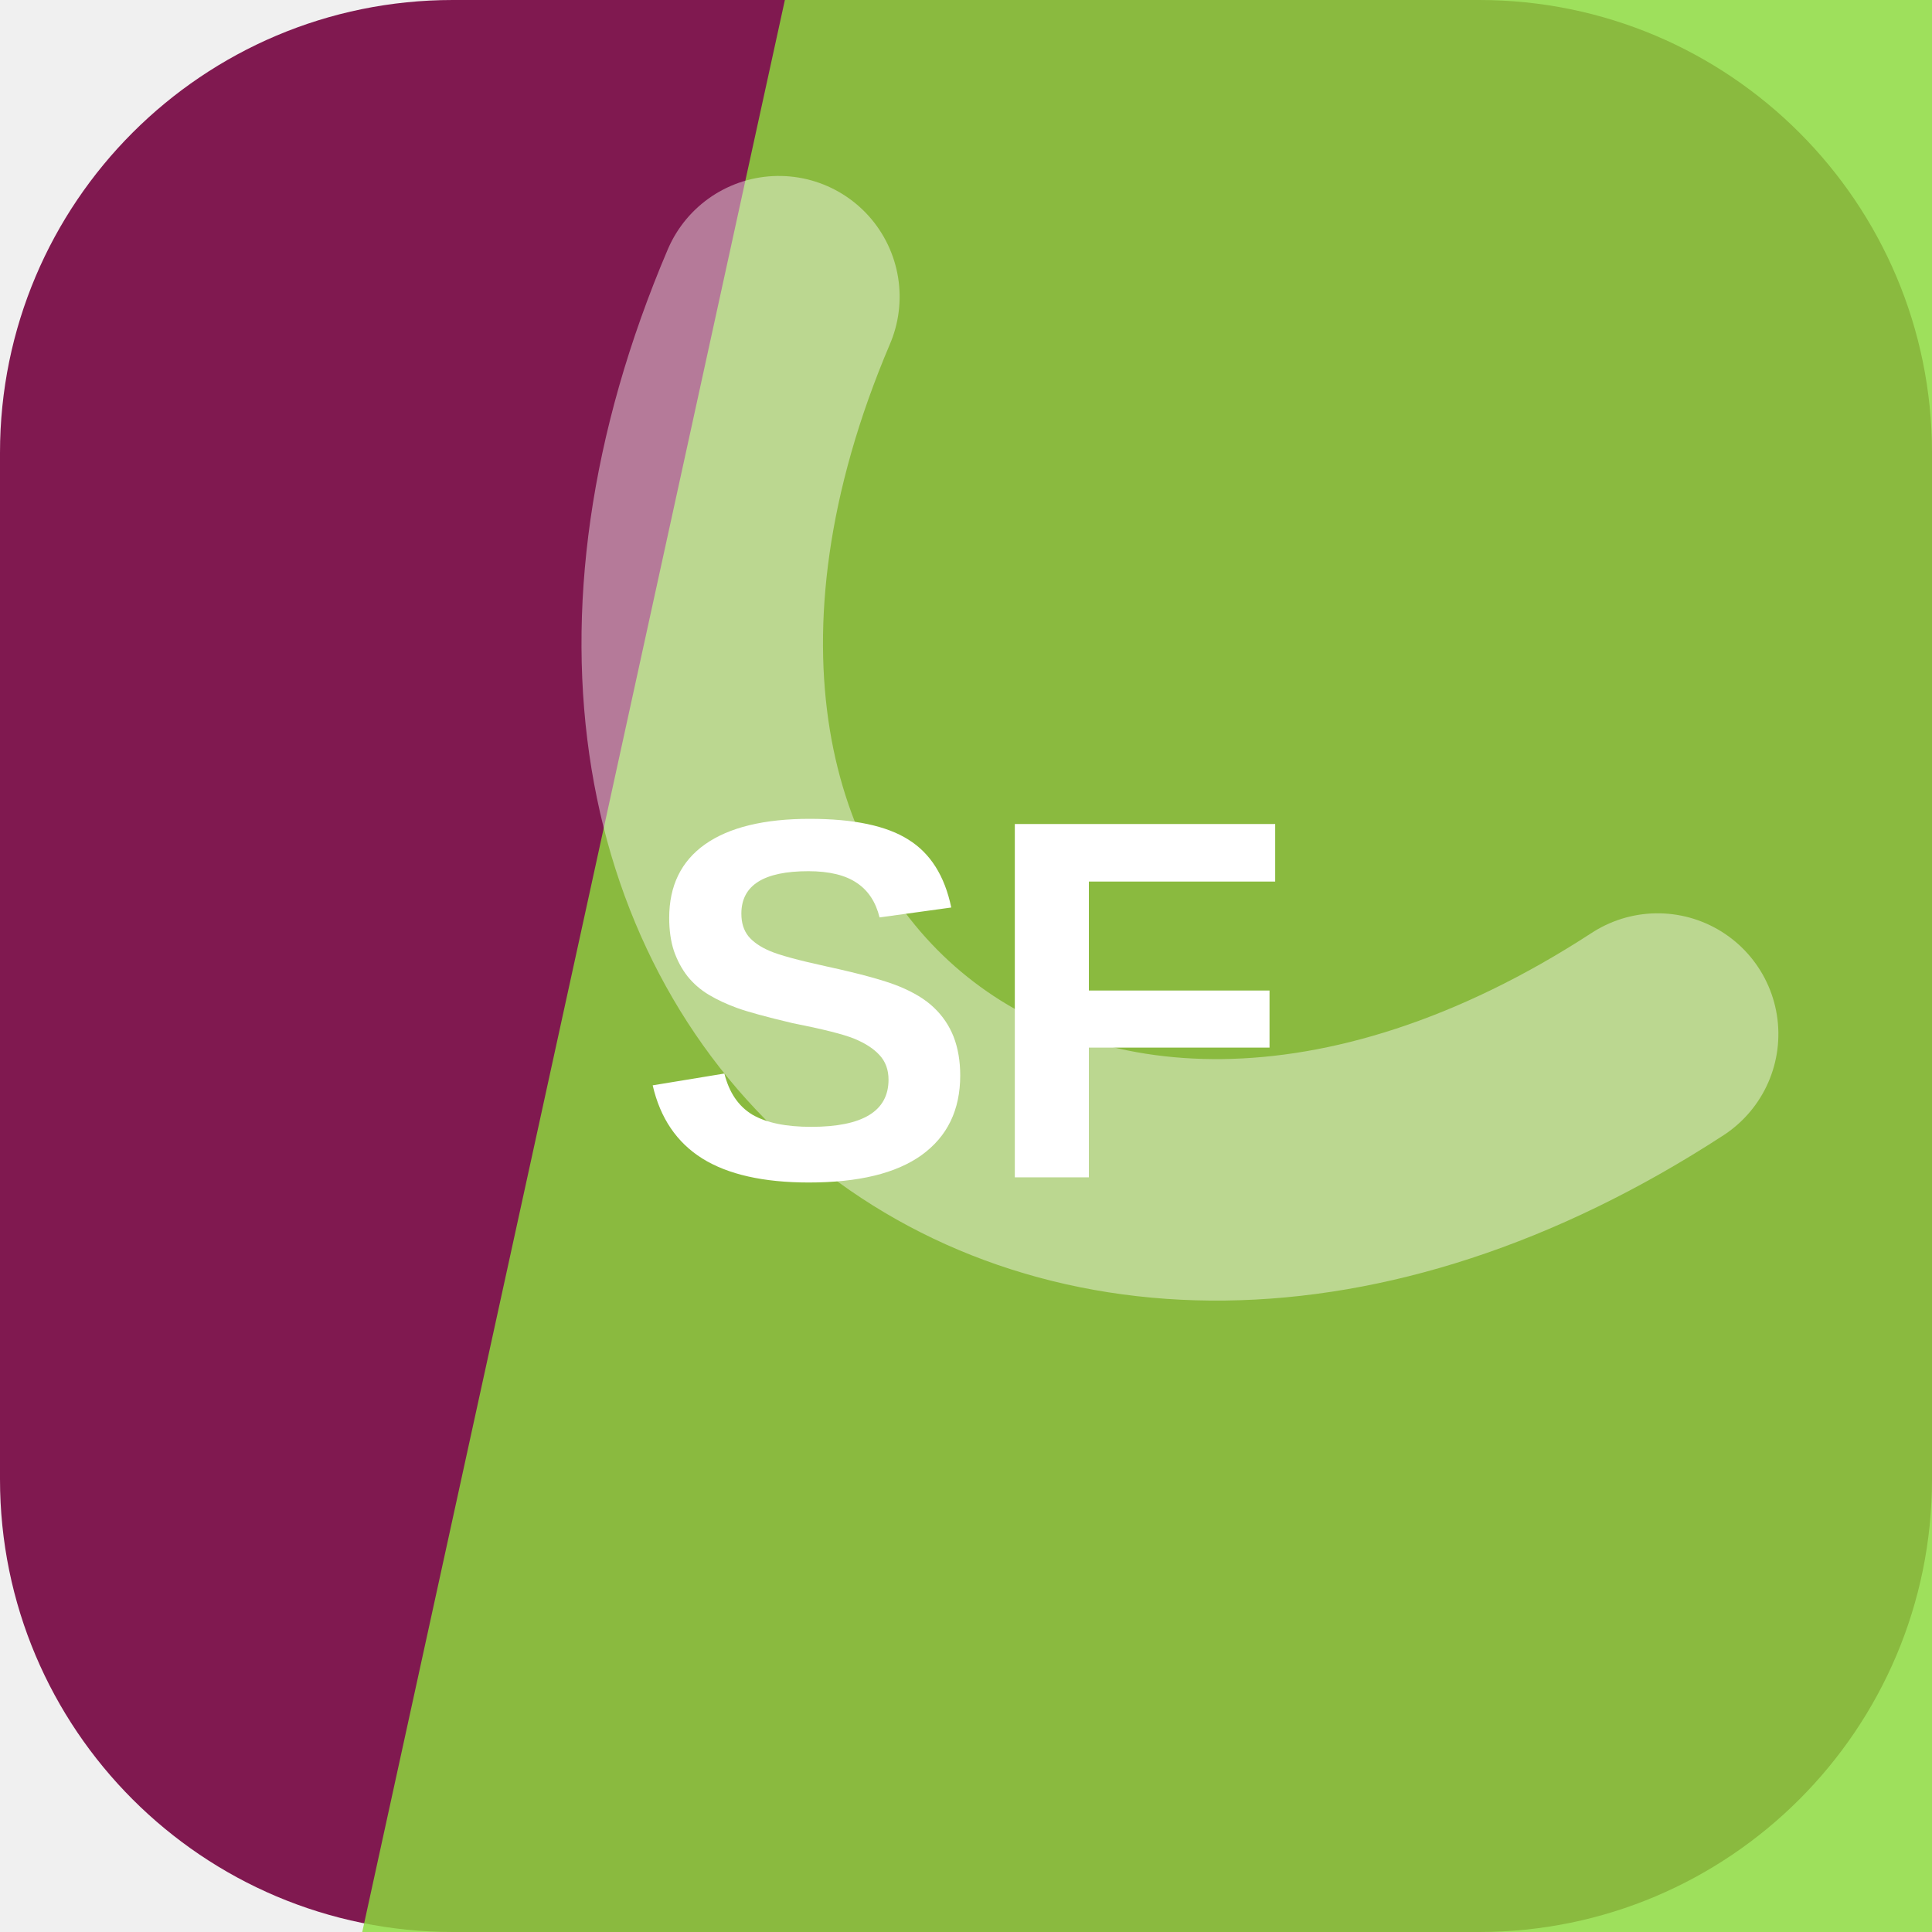
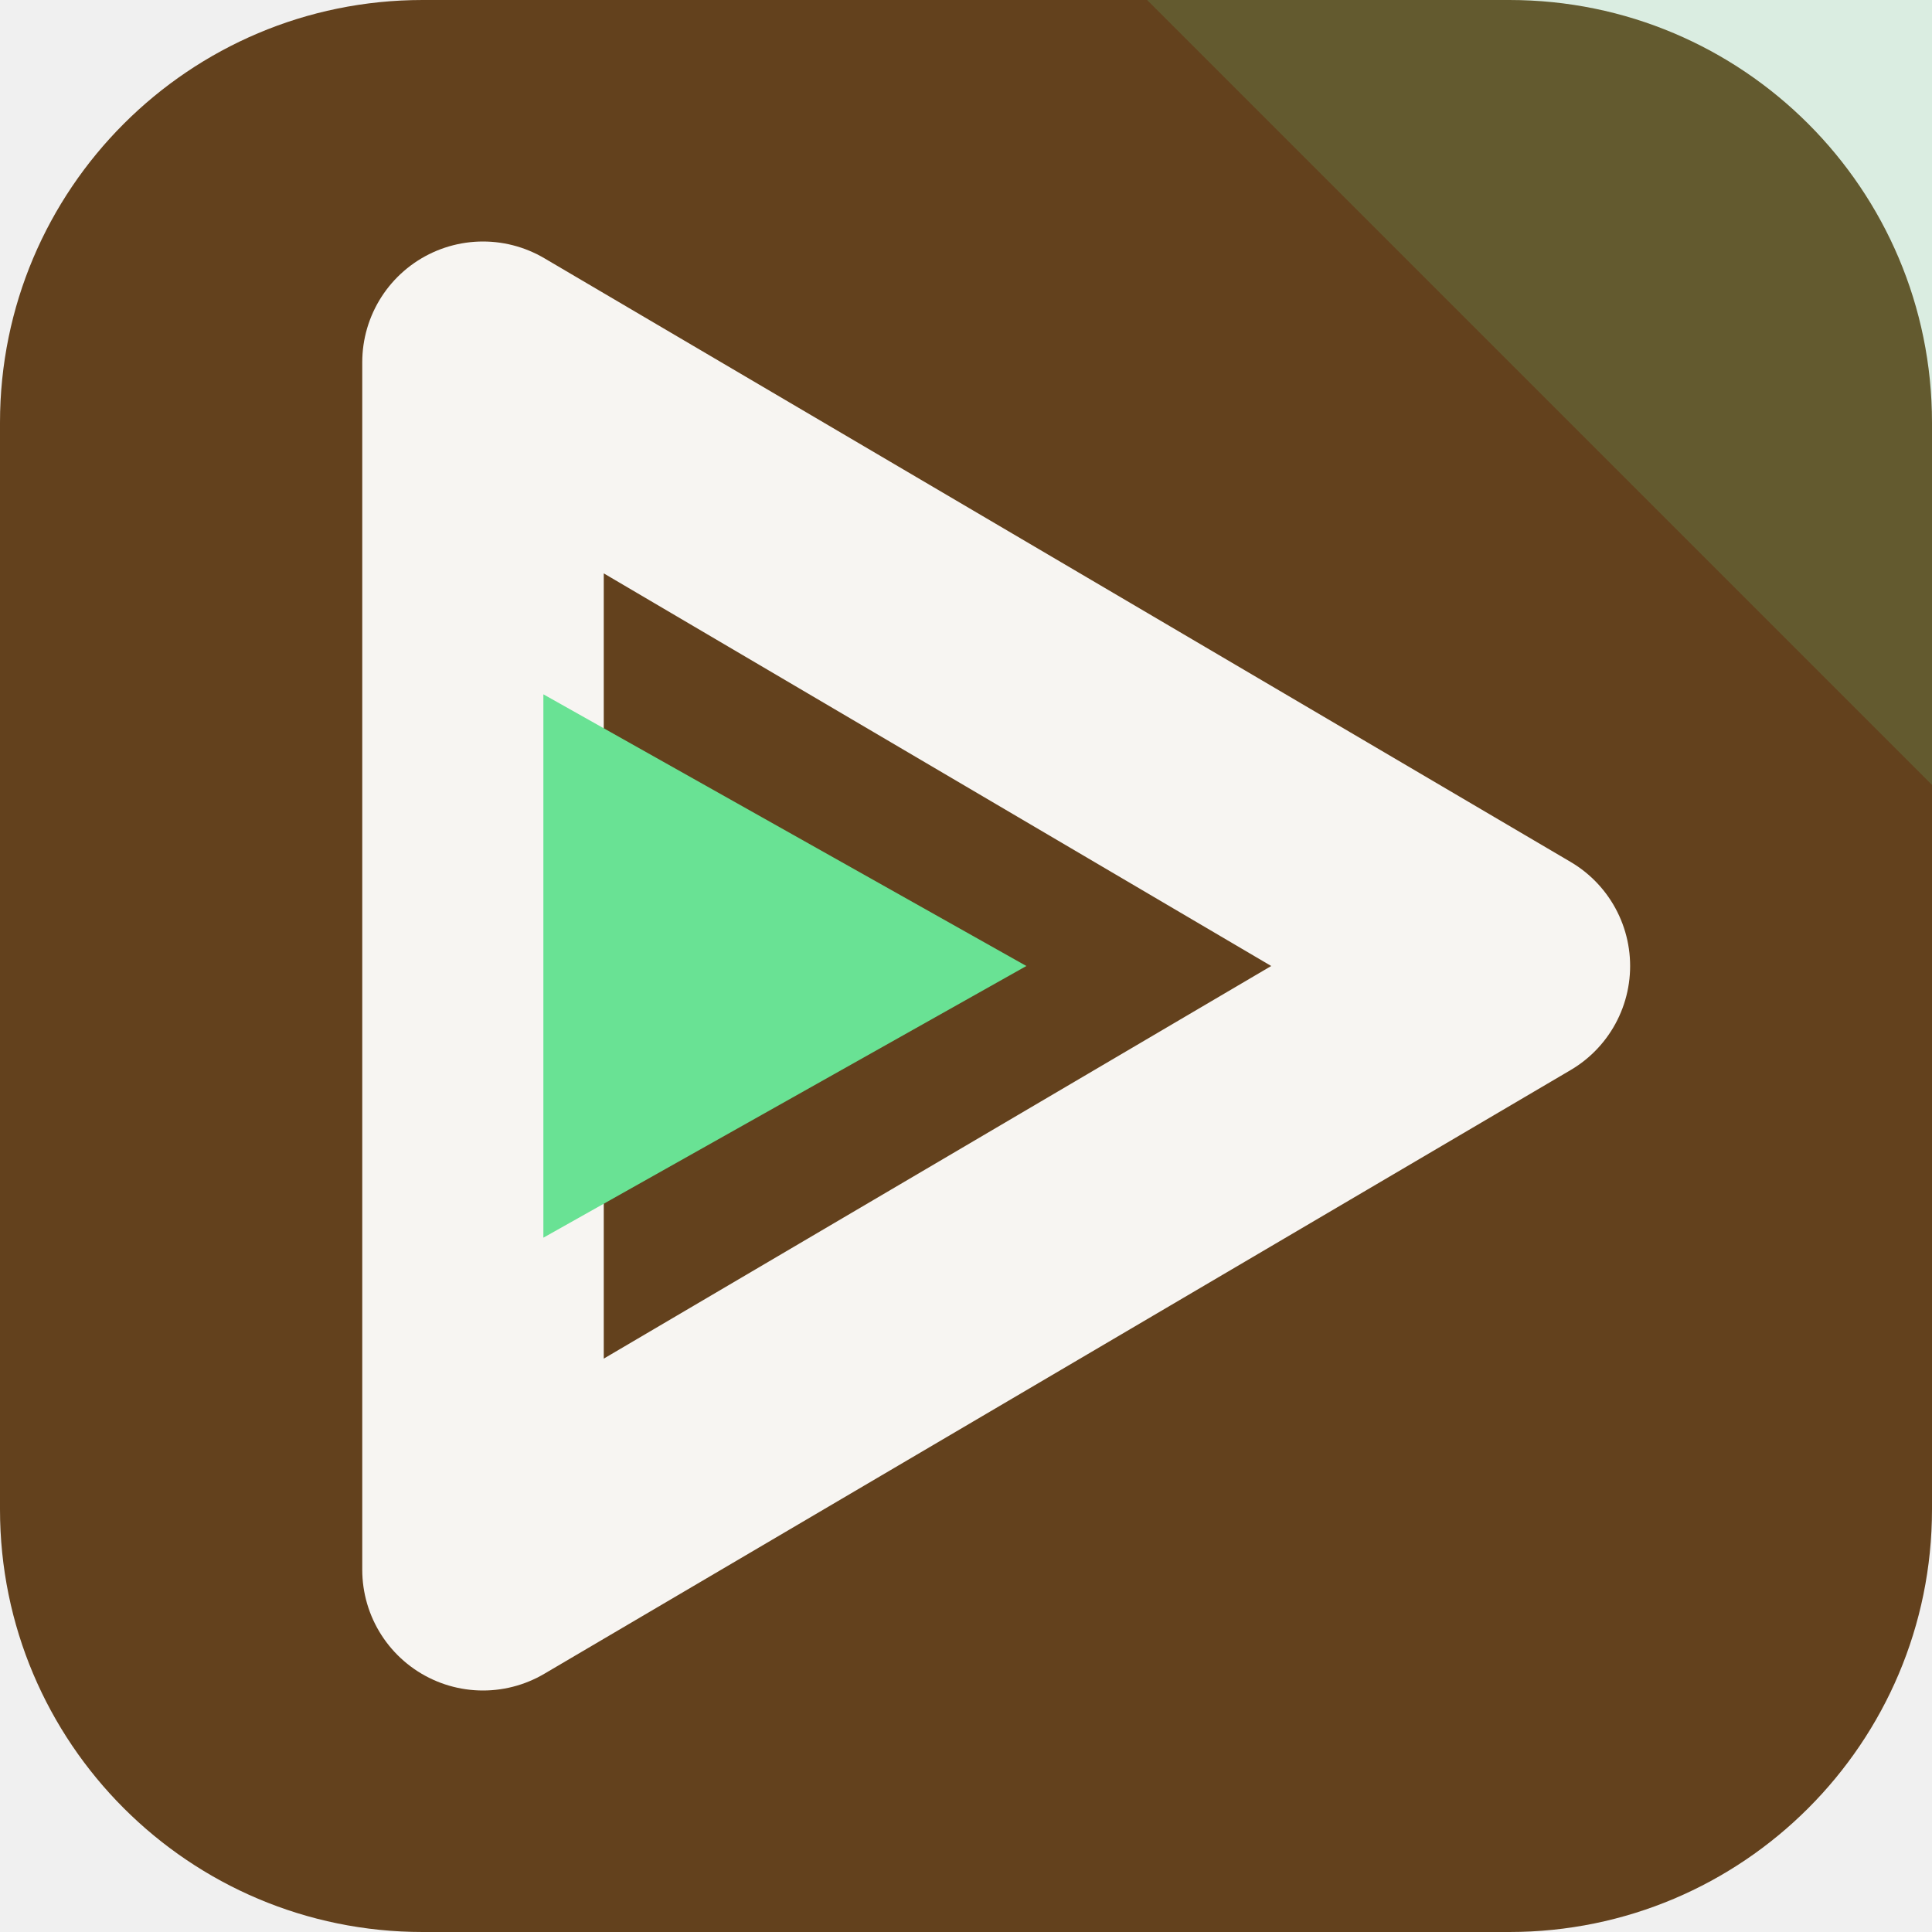
<svg xmlns="http://www.w3.org/2000/svg" width="64" height="64" viewBox="0 0 64 64" role="img">
-   <rect width="64" height="64" rx="15" fill="hsl(328 67% 30%)" />
-   <path d="M26 0h38v64H12Z" fill="hsl(90 70% 55%)" opacity="0.82" />
-   <g transform="rotate(220 32 32)" opacity="0.42">
-     <path d="M13 45c7-23 31-23 38 0" fill="none" stroke="#ffffff" stroke-width="8" stroke-linecap="round" />
+   <rect width="64" height="64" rx="14" fill="hsl(31 55% 25%)" />
+   <path d="M64 0v26L38 0Z" fill="hsl(141 68% 65%)" opacity="0.16" />
+   <g transform="rotate(90 32 32)">
+     <path d="M32 14 52 48H12Z" fill="none" stroke="hsl(31 24% 96%)" stroke-width="8" stroke-linejoin="round" />
+     <path d="M32 30 41 46H23Z" fill="hsl(141 68% 65%)" />
  </g>
-   <text x="32" y="39" text-anchor="middle" fill="#ffffff" font-family="Arial,Helvetica,sans-serif" font-size="17" font-weight="700" letter-spacing="0">SF</text>
</svg>
